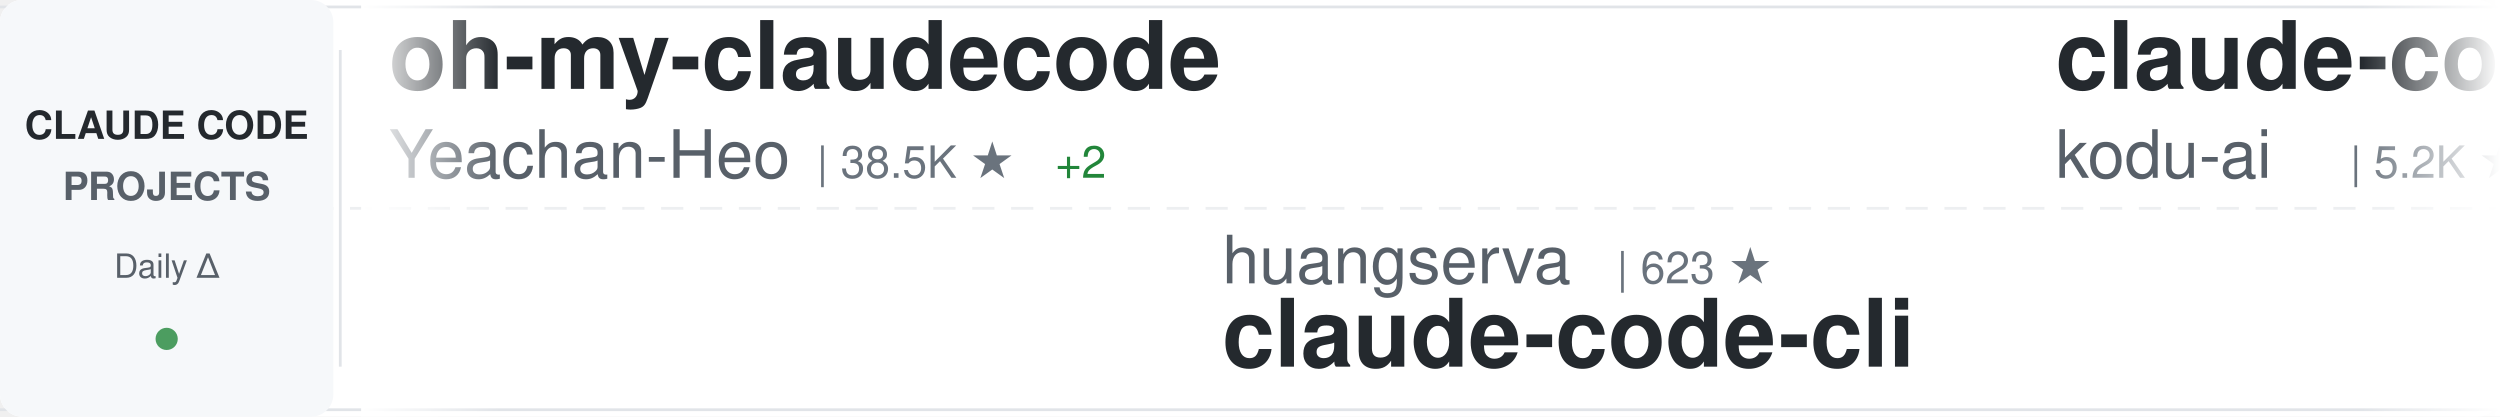
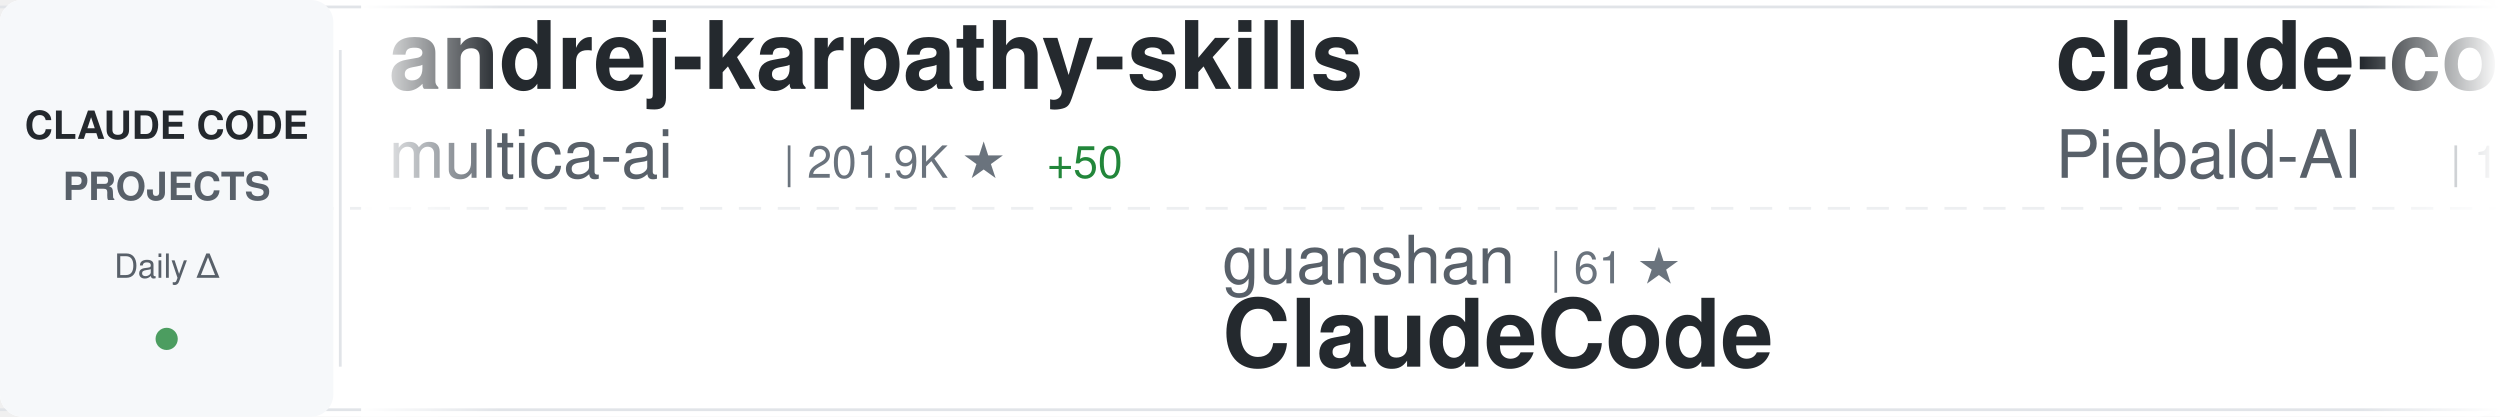
<svg xmlns="http://www.w3.org/2000/svg" width="900" height="150">
  <defs>
    <linearGradient id="awesomeLeftFade" x1="0%" y1="0%" x2="100%" y2="0%">
      <stop offset="0%" style="stop-color:#ffffff;stop-opacity:1" />
      <stop offset="100%" style="stop-color:#ffffff;stop-opacity:0" />
    </linearGradient>
    <linearGradient id="awesomeRightFade" x1="0%" y1="0%" x2="100%" y2="0%">
      <stop offset="0%" style="stop-color:#ffffff;stop-opacity:0" />
      <stop offset="100%" style="stop-color:#ffffff;stop-opacity:1" />
    </linearGradient>
  </defs>
  <rect width="900" height="150" fill="#ffffff" rx="8" />
  <rect x="0" y="2" width="900" height="1" fill="#e1e4e8" />
  <rect x="0" y="147" width="900" height="1" fill="#e1e4e8" />
  <line x1="0" y1="75" x2="900" y2="75" stroke="#e1e4e8" stroke-width="1" stroke-dasharray="8 6" opacity="0.6" />
  <rect x="0" y="0" width="120" height="150" fill="#f6f8fa" rx="8" />
  <text x="60" y="50" font-family="-apple-system, BlinkMacSystemFont, 'Segoe UI', Helvetica, Arial, sans-serif" font-size="14" font-weight="600" fill="#24292e" text-anchor="middle">CLAUDE CODE</text>
  <text x="60" y="72" font-family="-apple-system, BlinkMacSystemFont, 'Segoe UI', Helvetica, Arial, sans-serif" font-size="14" font-weight="600" fill="#586069" text-anchor="middle">PROJECTS</text>
  <text x="60" y="100" font-family="-apple-system, BlinkMacSystemFont, 'Segoe UI', Helvetica, Arial, sans-serif" font-size="12" font-weight="500" fill="#586069" text-anchor="middle">Daily Δ</text>
  <circle cx="60" cy="122" r="4" fill="#22863a" opacity="0.8" />
  <rect x="122" y="18" width="1" height="114" fill="#e1e4e8" />
  <clipPath id="awesomeTickerClip">
    <rect x="130" y="0" width="770" height="150" />
  </clipPath>
  <g clip-path="url(#awesomeTickerClip)">
    <g id="awesomeTickerItems">
      <animateTransform attributeName="transform" attributeType="XML" type="translate" from="0 0" to="-3000 0" dur="54s" repeatCount="indefinite" />
      <g transform="translate(0, 0)">
-         <text x="140" y="32" font-family="-apple-system, BlinkMacSystemFont, 'Segoe UI', Helvetica, Arial, sans-serif" font-size="34" font-weight="600" fill="#24292e">oh-my-claudecode</text>
-         <text x="140" y="64" font-family="-apple-system, BlinkMacSystemFont, 'Segoe UI', Helvetica, Arial, sans-serif" font-size="24" font-weight="400" fill="#586069">Yeachan-Heo</text>
-         <text x="294" y="64" font-family="-apple-system, BlinkMacSystemFont, 'Segoe UI', Helvetica, Arial, sans-serif" font-size="16" font-weight="500" fill="#6a737d">| 38.5K ★</text>
-         <text x="380" y="64" font-family="-apple-system, BlinkMacSystemFont, 'Segoe UI', Helvetica, Arial, sans-serif" font-size="16" font-weight="500" fill="#22863a"> +2</text>
+         <text x="140" y="32" font-family="-apple-system, BlinkMacSystemFont, 'Segoe UI', Helvetica, Arial, sans-serif" font-size="34" font-weight="600" fill="#24292e">andrej-karpathy-skills</text>
+         <text x="140" y="64" font-family="-apple-system, BlinkMacSystemFont, 'Segoe UI', Helvetica, Arial, sans-serif" font-size="24" font-weight="400" fill="#586069">multica-ai</text>
+         <text x="282" y="64" font-family="-apple-system, BlinkMacSystemFont, 'Segoe UI', Helvetica, Arial, sans-serif" font-size="16" font-weight="500" fill="#6a737d">| 201.9K ★</text>
+         <text x="377" y="64" font-family="-apple-system, BlinkMacSystemFont, 'Segoe UI', Helvetica, Arial, sans-serif" font-size="16" font-weight="500" fill="#22863a"> +50</text>
      </g>
      <g transform="translate(300, 0)">
-         <text x="140" y="102" font-family="-apple-system, BlinkMacSystemFont, 'Segoe UI', Helvetica, Arial, sans-serif" font-size="24" font-weight="400" fill="#586069">huangserva</text>
-         <text x="282" y="102" font-family="-apple-system, BlinkMacSystemFont, 'Segoe UI', Helvetica, Arial, sans-serif" font-size="16" font-weight="500" fill="#6a737d">| 623 ★</text>
-         <text x="140" y="132" font-family="-apple-system, BlinkMacSystemFont, 'Segoe UI', Helvetica, Arial, sans-serif" font-size="34" font-weight="600" fill="#24292e">claude-code-cli</text>
+         <text x="140" y="102" font-family="-apple-system, BlinkMacSystemFont, 'Segoe UI', Helvetica, Arial, sans-serif" font-size="24" font-weight="400" fill="#586069">guanshan</text>
+         <text x="258" y="102" font-family="-apple-system, BlinkMacSystemFont, 'Segoe UI', Helvetica, Arial, sans-serif" font-size="16" font-weight="500" fill="#6a737d">| 61 ★</text>
+         <text x="140" y="132" font-family="-apple-system, BlinkMacSystemFont, 'Segoe UI', Helvetica, Arial, sans-serif" font-size="34" font-weight="600" fill="#24292e">ClaudeCode</text>
      </g>
      <g transform="translate(600, 0)">
-         <text x="140" y="32" font-family="-apple-system, BlinkMacSystemFont, 'Segoe UI', Helvetica, Arial, sans-serif" font-size="34" font-weight="600" fill="#24292e">claude-coder</text>
-         <text x="140" y="64" font-family="-apple-system, BlinkMacSystemFont, 'Segoe UI', Helvetica, Arial, sans-serif" font-size="24" font-weight="400" fill="#586069">kodu-ai</text>
-         <text x="246" y="64" font-family="-apple-system, BlinkMacSystemFont, 'Segoe UI', Helvetica, Arial, sans-serif" font-size="16" font-weight="500" fill="#6a737d">| 5.2K ★</text>
+         <text x="140" y="32" font-family="-apple-system, BlinkMacSystemFont, 'Segoe UI', Helvetica, Arial, sans-serif" font-size="34" font-weight="600" fill="#24292e">claude-code-system-promp...</text>
+         <text x="140" y="64" font-family="-apple-system, BlinkMacSystemFont, 'Segoe UI', Helvetica, Arial, sans-serif" font-size="24" font-weight="400" fill="#586069">Piebald-AI</text>
+         <text x="282" y="64" font-family="-apple-system, BlinkMacSystemFont, 'Segoe UI', Helvetica, Arial, sans-serif" font-size="16" font-weight="500" fill="#6a737d">| 12.3K ★</text>
+         <text x="368" y="64" font-family="-apple-system, BlinkMacSystemFont, 'Segoe UI', Helvetica, Arial, sans-serif" font-size="16" font-weight="500" fill="#22863a"> +3</text>
      </g>
      <g transform="translate(900, 0)">
-         <text x="140" y="102" font-family="-apple-system, BlinkMacSystemFont, 'Segoe UI', Helvetica, Arial, sans-serif" font-size="24" font-weight="400" fill="#586069">anthropics</text>
-         <text x="282" y="102" font-family="-apple-system, BlinkMacSystemFont, 'Segoe UI', Helvetica, Arial, sans-serif" font-size="16" font-weight="500" fill="#6a737d">| 5.9K ★</text>
-         <text x="140" y="132" font-family="-apple-system, BlinkMacSystemFont, 'Segoe UI', Helvetica, Arial, sans-serif" font-size="34" font-weight="600" fill="#24292e">claude-code-security-rev...</text>
+         <text x="140" y="102" font-family="-apple-system, BlinkMacSystemFont, 'Segoe UI', Helvetica, Arial, sans-serif" font-size="24" font-weight="400" fill="#586069">ChrisWiles</text>
+         <text x="282" y="102" font-family="-apple-system, BlinkMacSystemFont, 'Segoe UI', Helvetica, Arial, sans-serif" font-size="16" font-weight="500" fill="#6a737d">| 6.0K ★</text>
+         <text x="140" y="132" font-family="-apple-system, BlinkMacSystemFont, 'Segoe UI', Helvetica, Arial, sans-serif" font-size="34" font-weight="600" fill="#24292e">claude-code-showcase</text>
      </g>
      <g transform="translate(1200, 0)">
-         <text x="140" y="32" font-family="-apple-system, BlinkMacSystemFont, 'Segoe UI', Helvetica, Arial, sans-serif" font-size="34" font-weight="600" fill="#24292e">claude-code-tudou</text>
-         <text x="140" y="64" font-family="-apple-system, BlinkMacSystemFont, 'Segoe UI', Helvetica, Arial, sans-serif" font-size="24" font-weight="400" fill="#586069">AICoderTudou</text>
-         <text x="306" y="64" font-family="-apple-system, BlinkMacSystemFont, 'Segoe UI', Helvetica, Arial, sans-serif" font-size="16" font-weight="500" fill="#6a737d">| 497 ★</text>
+         <text x="140" y="32" font-family="-apple-system, BlinkMacSystemFont, 'Segoe UI', Helvetica, Arial, sans-serif" font-size="34" font-weight="600" fill="#24292e">how-claude-code-works</text>
+         <text x="140" y="64" font-family="-apple-system, BlinkMacSystemFont, 'Segoe UI', Helvetica, Arial, sans-serif" font-size="24" font-weight="400" fill="#586069">Windy3f3f3f3f</text>
+         <text x="318" y="64" font-family="-apple-system, BlinkMacSystemFont, 'Segoe UI', Helvetica, Arial, sans-serif" font-size="16" font-weight="500" fill="#6a737d">| 3.4K ★</text>
+         <text x="395" y="64" font-family="-apple-system, BlinkMacSystemFont, 'Segoe UI', Helvetica, Arial, sans-serif" font-size="16" font-weight="500" fill="#22863a"> +2</text>
      </g>
      <g transform="translate(1500, 0)">
-         <text x="140" y="102" font-family="-apple-system, BlinkMacSystemFont, 'Segoe UI', Helvetica, Arial, sans-serif" font-size="24" font-weight="400" fill="#586069">asgeirtj</text>
-         <text x="258" y="102" font-family="-apple-system, BlinkMacSystemFont, 'Segoe UI', Helvetica, Arial, sans-serif" font-size="16" font-weight="500" fill="#6a737d">| 62.8K ★</text>
-         <text x="344" y="102" font-family="-apple-system, BlinkMacSystemFont, 'Segoe UI', Helvetica, Arial, sans-serif" font-size="16" font-weight="500" fill="#22863a"> +3</text>
-         <text x="140" y="132" font-family="-apple-system, BlinkMacSystemFont, 'Segoe UI', Helvetica, Arial, sans-serif" font-size="34" font-weight="600" fill="#24292e">system_prompts_leaks</text>
+         <text x="140" y="102" font-family="-apple-system, BlinkMacSystemFont, 'Segoe UI', Helvetica, Arial, sans-serif" font-size="24" font-weight="400" fill="#586069">luongnv89</text>
+         <text x="270" y="102" font-family="-apple-system, BlinkMacSystemFont, 'Segoe UI', Helvetica, Arial, sans-serif" font-size="16" font-weight="500" fill="#6a737d">| 41.0K ★</text>
+         <text x="140" y="132" font-family="-apple-system, BlinkMacSystemFont, 'Segoe UI', Helvetica, Arial, sans-serif" font-size="34" font-weight="600" fill="#24292e">claude-howto</text>
      </g>
      <g transform="translate(1800, 0)">
-         <text x="140" y="32" font-family="-apple-system, BlinkMacSystemFont, 'Segoe UI', Helvetica, Arial, sans-serif" font-size="34" font-weight="600" fill="#24292e">claude-code-local</text>
-         <text x="140" y="64" font-family="-apple-system, BlinkMacSystemFont, 'Segoe UI', Helvetica, Arial, sans-serif" font-size="24" font-weight="400" fill="#586069">nicedreamzapp</text>
-         <text x="318" y="64" font-family="-apple-system, BlinkMacSystemFont, 'Segoe UI', Helvetica, Arial, sans-serif" font-size="16" font-weight="500" fill="#6a737d">| 3.2K ★</text>
-         <text x="395" y="64" font-family="-apple-system, BlinkMacSystemFont, 'Segoe UI', Helvetica, Arial, sans-serif" font-size="16" font-weight="500" fill="#22863a"> +1</text>
+         <text x="140" y="32" font-family="-apple-system, BlinkMacSystemFont, 'Segoe UI', Helvetica, Arial, sans-serif" font-size="34" font-weight="600" fill="#24292e">claude-code-from-source</text>
+         <text x="140" y="64" font-family="-apple-system, BlinkMacSystemFont, 'Segoe UI', Helvetica, Arial, sans-serif" font-size="24" font-weight="400" fill="#586069">alejandrobalderas</text>
+         <text x="366" y="64" font-family="-apple-system, BlinkMacSystemFont, 'Segoe UI', Helvetica, Arial, sans-serif" font-size="16" font-weight="500" fill="#6a737d">| 2.8K ★</text>
      </g>
      <g transform="translate(2100, 0)">
-         <text x="140" y="102" font-family="-apple-system, BlinkMacSystemFont, 'Segoe UI', Helvetica, Arial, sans-serif" font-size="24" font-weight="400" fill="#586069">darcyegb</text>
-         <text x="258" y="102" font-family="-apple-system, BlinkMacSystemFont, 'Segoe UI', Helvetica, Arial, sans-serif" font-size="16" font-weight="500" fill="#6a737d">| 757 ★</text>
-         <text x="326" y="102" font-family="-apple-system, BlinkMacSystemFont, 'Segoe UI', Helvetica, Arial, sans-serif" font-size="16" font-weight="500" fill="#22863a"> +1</text>
-         <text x="140" y="132" font-family="-apple-system, BlinkMacSystemFont, 'Segoe UI', Helvetica, Arial, sans-serif" font-size="34" font-weight="600" fill="#24292e">ClaudeCodeAgents</text>
+         <text x="140" y="102" font-family="-apple-system, BlinkMacSystemFont, 'Segoe UI', Helvetica, Arial, sans-serif" font-size="24" font-weight="400" fill="#586069">lorryjovens-hub</text>
+         <text x="342" y="102" font-family="-apple-system, BlinkMacSystemFont, 'Segoe UI', Helvetica, Arial, sans-serif" font-size="16" font-weight="500" fill="#6a737d">| 1.7K ★</text>
+         <text x="140" y="132" font-family="-apple-system, BlinkMacSystemFont, 'Segoe UI', Helvetica, Arial, sans-serif" font-size="34" font-weight="600" fill="#24292e">claude-code-rust</text>
      </g>
      <g transform="translate(2400, 0)">
-         <text x="140" y="32" font-family="-apple-system, BlinkMacSystemFont, 'Segoe UI', Helvetica, Arial, sans-serif" font-size="34" font-weight="600" fill="#24292e">claude-code-settings</text>
-         <text x="140" y="64" font-family="-apple-system, BlinkMacSystemFont, 'Segoe UI', Helvetica, Arial, sans-serif" font-size="24" font-weight="400" fill="#586069">feiskyer</text>
-         <text x="258" y="64" font-family="-apple-system, BlinkMacSystemFont, 'Segoe UI', Helvetica, Arial, sans-serif" font-size="16" font-weight="500" fill="#6a737d">| 1.6K ★</text>
+         <text x="140" y="32" font-family="-apple-system, BlinkMacSystemFont, 'Segoe UI', Helvetica, Arial, sans-serif" font-size="34" font-weight="600" fill="#24292e">claude-code-source</text>
+         <text x="140" y="64" font-family="-apple-system, BlinkMacSystemFont, 'Segoe UI', Helvetica, Arial, sans-serif" font-size="24" font-weight="400" fill="#586069">JrCx7scC</text>
+         <text x="258" y="64" font-family="-apple-system, BlinkMacSystemFont, 'Segoe UI', Helvetica, Arial, sans-serif" font-size="16" font-weight="500" fill="#6a737d">| 373 ★</text>
      </g>
      <g transform="translate(2700, 0)">
-         <text x="140" y="102" font-family="-apple-system, BlinkMacSystemFont, 'Segoe UI', Helvetica, Arial, sans-serif" font-size="24" font-weight="400" fill="#586069">Alishahryar1</text>
-         <text x="306" y="102" font-family="-apple-system, BlinkMacSystemFont, 'Segoe UI', Helvetica, Arial, sans-serif" font-size="16" font-weight="500" fill="#6a737d">| 45.3K ★</text>
-         <text x="392" y="102" font-family="-apple-system, BlinkMacSystemFont, 'Segoe UI', Helvetica, Arial, sans-serif" font-size="16" font-weight="500" fill="#22863a"> +3</text>
-         <text x="140" y="132" font-family="-apple-system, BlinkMacSystemFont, 'Segoe UI', Helvetica, Arial, sans-serif" font-size="34" font-weight="600" fill="#24292e">free-claude-code</text>
+         <text x="140" y="102" font-family="-apple-system, BlinkMacSystemFont, 'Segoe UI', Helvetica, Arial, sans-serif" font-size="24" font-weight="400" fill="#586069">ChinaSiro</text>
+         <text x="270" y="102" font-family="-apple-system, BlinkMacSystemFont, 'Segoe UI', Helvetica, Arial, sans-serif" font-size="16" font-weight="500" fill="#6a737d">| 9.6K ★</text>
+         <text x="140" y="132" font-family="-apple-system, BlinkMacSystemFont, 'Segoe UI', Helvetica, Arial, sans-serif" font-size="34" font-weight="600" fill="#24292e">claude-code-sourcemap</text>
      </g>
      <g transform="translate(3000, 0)">
-         <text x="140" y="32" font-family="-apple-system, BlinkMacSystemFont, 'Segoe UI', Helvetica, Arial, sans-serif" font-size="34" font-weight="600" fill="#24292e">oh-my-claudecode</text>
-         <text x="140" y="64" font-family="-apple-system, BlinkMacSystemFont, 'Segoe UI', Helvetica, Arial, sans-serif" font-size="24" font-weight="400" fill="#586069">Yeachan-Heo</text>
-         <text x="294" y="64" font-family="-apple-system, BlinkMacSystemFont, 'Segoe UI', Helvetica, Arial, sans-serif" font-size="16" font-weight="500" fill="#6a737d">| 38.5K ★</text>
-         <text x="380" y="64" font-family="-apple-system, BlinkMacSystemFont, 'Segoe UI', Helvetica, Arial, sans-serif" font-size="16" font-weight="500" fill="#22863a"> +2</text>
+         <text x="140" y="32" font-family="-apple-system, BlinkMacSystemFont, 'Segoe UI', Helvetica, Arial, sans-serif" font-size="34" font-weight="600" fill="#24292e">andrej-karpathy-skills</text>
+         <text x="140" y="64" font-family="-apple-system, BlinkMacSystemFont, 'Segoe UI', Helvetica, Arial, sans-serif" font-size="24" font-weight="400" fill="#586069">multica-ai</text>
+         <text x="282" y="64" font-family="-apple-system, BlinkMacSystemFont, 'Segoe UI', Helvetica, Arial, sans-serif" font-size="16" font-weight="500" fill="#6a737d">| 201.9K ★</text>
+         <text x="377" y="64" font-family="-apple-system, BlinkMacSystemFont, 'Segoe UI', Helvetica, Arial, sans-serif" font-size="16" font-weight="500" fill="#22863a"> +50</text>
      </g>
      <g transform="translate(3300, 0)">
-         <text x="140" y="102" font-family="-apple-system, BlinkMacSystemFont, 'Segoe UI', Helvetica, Arial, sans-serif" font-size="24" font-weight="400" fill="#586069">huangserva</text>
-         <text x="282" y="102" font-family="-apple-system, BlinkMacSystemFont, 'Segoe UI', Helvetica, Arial, sans-serif" font-size="16" font-weight="500" fill="#6a737d">| 623 ★</text>
-         <text x="140" y="132" font-family="-apple-system, BlinkMacSystemFont, 'Segoe UI', Helvetica, Arial, sans-serif" font-size="34" font-weight="600" fill="#24292e">claude-code-cli</text>
+         <text x="140" y="102" font-family="-apple-system, BlinkMacSystemFont, 'Segoe UI', Helvetica, Arial, sans-serif" font-size="24" font-weight="400" fill="#586069">guanshan</text>
+         <text x="258" y="102" font-family="-apple-system, BlinkMacSystemFont, 'Segoe UI', Helvetica, Arial, sans-serif" font-size="16" font-weight="500" fill="#6a737d">| 61 ★</text>
+         <text x="140" y="132" font-family="-apple-system, BlinkMacSystemFont, 'Segoe UI', Helvetica, Arial, sans-serif" font-size="34" font-weight="600" fill="#24292e">ClaudeCode</text>
      </g>
      <g transform="translate(3600, 0)">
-         <text x="140" y="32" font-family="-apple-system, BlinkMacSystemFont, 'Segoe UI', Helvetica, Arial, sans-serif" font-size="34" font-weight="600" fill="#24292e">claude-coder</text>
-         <text x="140" y="64" font-family="-apple-system, BlinkMacSystemFont, 'Segoe UI', Helvetica, Arial, sans-serif" font-size="24" font-weight="400" fill="#586069">kodu-ai</text>
-         <text x="246" y="64" font-family="-apple-system, BlinkMacSystemFont, 'Segoe UI', Helvetica, Arial, sans-serif" font-size="16" font-weight="500" fill="#6a737d">| 5.2K ★</text>
+         <text x="140" y="32" font-family="-apple-system, BlinkMacSystemFont, 'Segoe UI', Helvetica, Arial, sans-serif" font-size="34" font-weight="600" fill="#24292e">claude-code-system-promp...</text>
+         <text x="140" y="64" font-family="-apple-system, BlinkMacSystemFont, 'Segoe UI', Helvetica, Arial, sans-serif" font-size="24" font-weight="400" fill="#586069">Piebald-AI</text>
+         <text x="282" y="64" font-family="-apple-system, BlinkMacSystemFont, 'Segoe UI', Helvetica, Arial, sans-serif" font-size="16" font-weight="500" fill="#6a737d">| 12.3K ★</text>
+         <text x="368" y="64" font-family="-apple-system, BlinkMacSystemFont, 'Segoe UI', Helvetica, Arial, sans-serif" font-size="16" font-weight="500" fill="#22863a"> +3</text>
      </g>
      <g transform="translate(3900, 0)">
-         <text x="140" y="102" font-family="-apple-system, BlinkMacSystemFont, 'Segoe UI', Helvetica, Arial, sans-serif" font-size="24" font-weight="400" fill="#586069">anthropics</text>
-         <text x="282" y="102" font-family="-apple-system, BlinkMacSystemFont, 'Segoe UI', Helvetica, Arial, sans-serif" font-size="16" font-weight="500" fill="#6a737d">| 5.9K ★</text>
-         <text x="140" y="132" font-family="-apple-system, BlinkMacSystemFont, 'Segoe UI', Helvetica, Arial, sans-serif" font-size="34" font-weight="600" fill="#24292e">claude-code-security-rev...</text>
+         <text x="140" y="102" font-family="-apple-system, BlinkMacSystemFont, 'Segoe UI', Helvetica, Arial, sans-serif" font-size="24" font-weight="400" fill="#586069">ChrisWiles</text>
+         <text x="282" y="102" font-family="-apple-system, BlinkMacSystemFont, 'Segoe UI', Helvetica, Arial, sans-serif" font-size="16" font-weight="500" fill="#6a737d">| 6.0K ★</text>
+         <text x="140" y="132" font-family="-apple-system, BlinkMacSystemFont, 'Segoe UI', Helvetica, Arial, sans-serif" font-size="34" font-weight="600" fill="#24292e">claude-code-showcase</text>
      </g>
    </g>
  </g>
  <rect x="130" y="0" width="50" height="150" fill="url(#awesomeLeftFade)" />
  <rect x="850" y="0" width="50" height="150" fill="url(#awesomeRightFade)" />
</svg>
